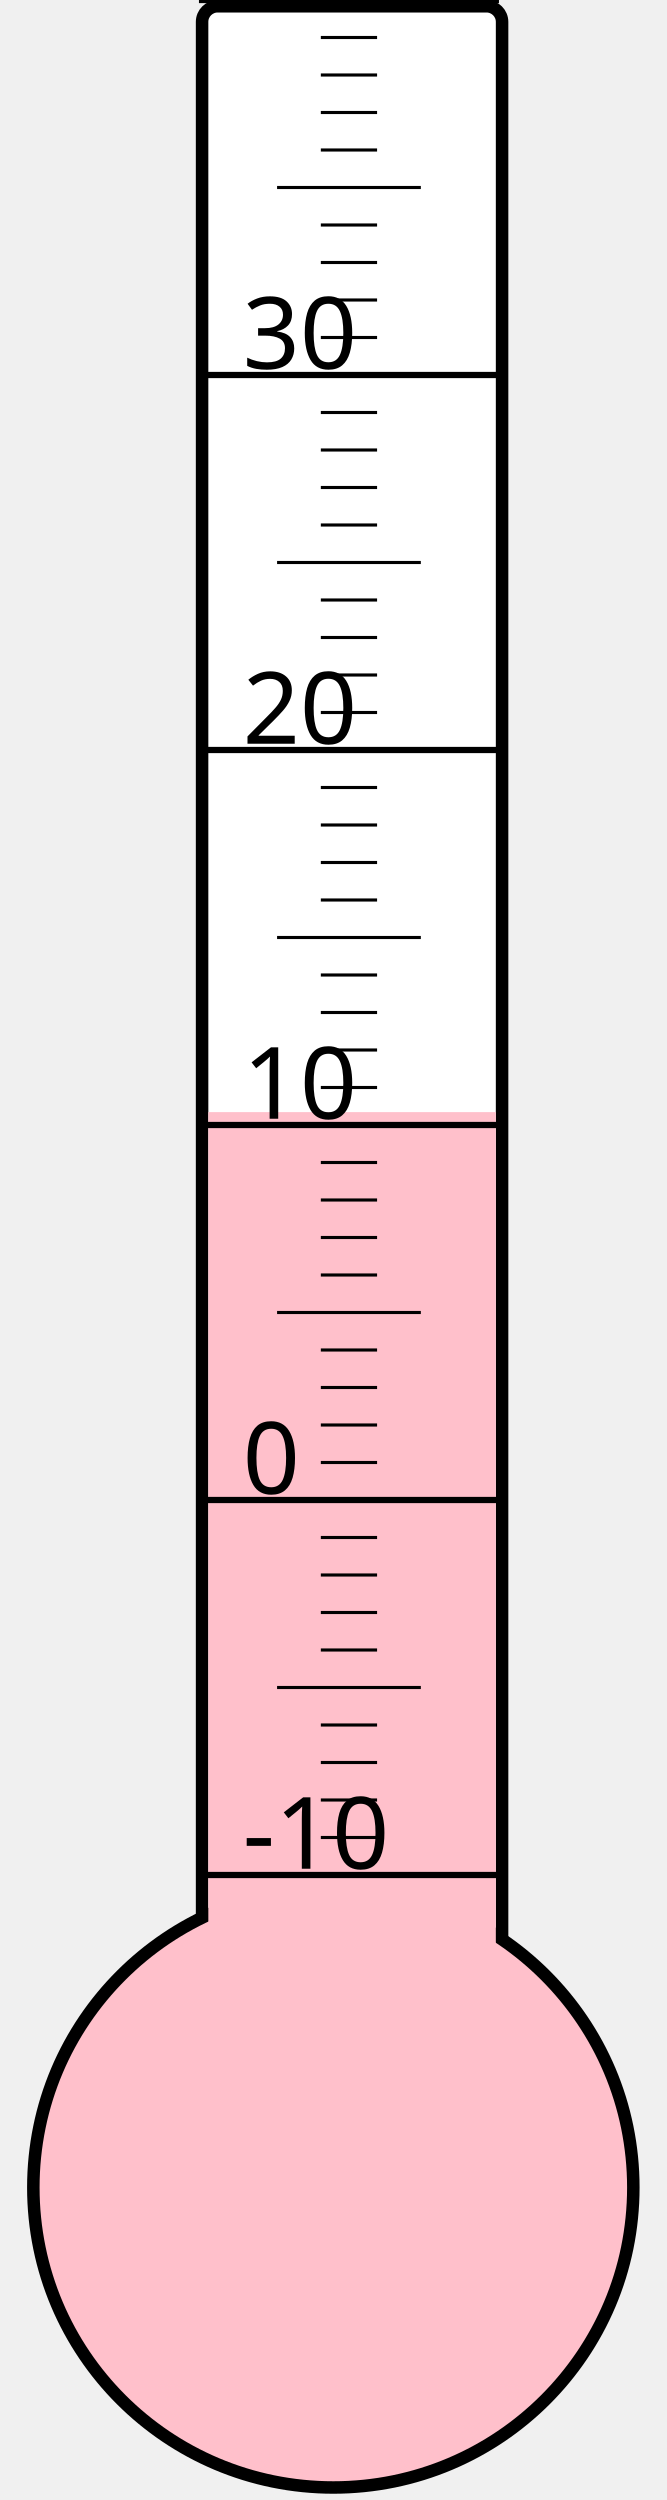
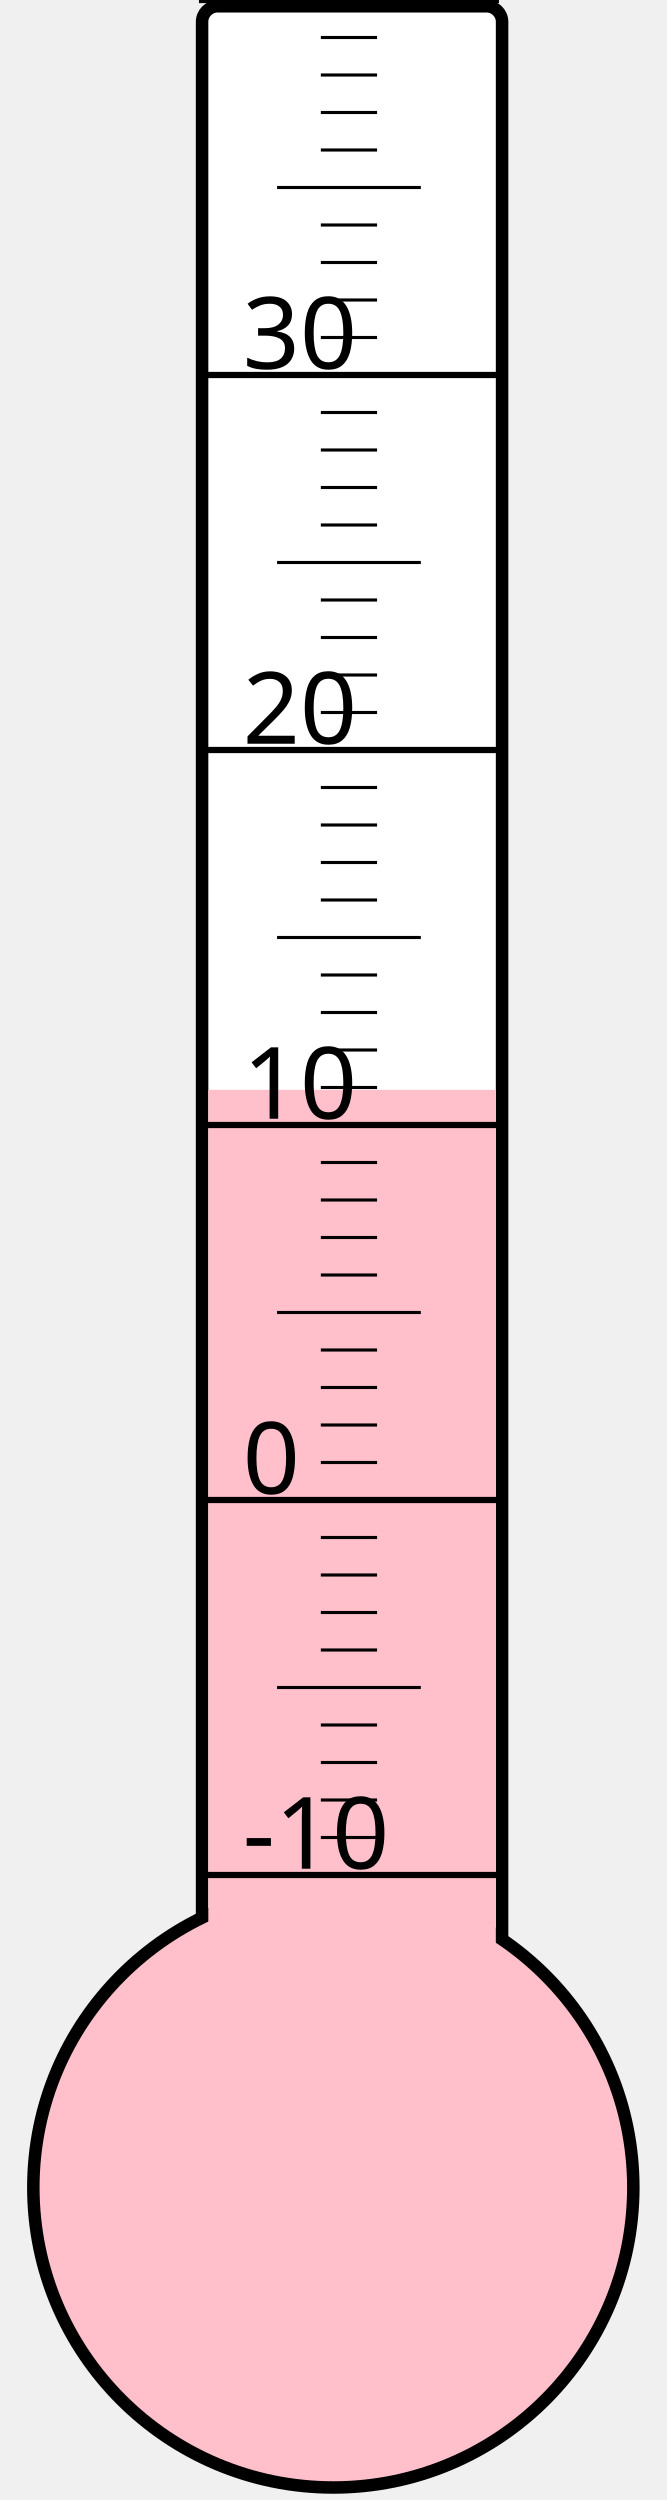
<svg xmlns="http://www.w3.org/2000/svg" width="40px" height="150px" viewBox="0 0 200 800">
  <rect width="200" height="800" x="0" y="0" style="fill: #ffffeb; fill-opacity: 0;" />
  <rect width="96" height="680" x="58" y="2" rx="5" ry="5" style="fill: white; fill-opacity: 1; stroke: black; stroke-width: 4;" />
  <circle cx="100" cy="700" r="96" style="fill: pink; stroke: black; stroke-width: 4;" />
-   <rect width="92" height="344.125" x="60" y="355.875" style="fill: pink; fill-opacity: 1; stroke-width: 0;" />
+   <rect width="92" height="351.25" x="60" y="348.75" style="fill: pink; fill-opacity: 1; stroke-width: 0;" />
  <text x="71" y="598" style="font-family: sans-serif; font-size: 24pt;">-10</text>
  <text x="71" y="478" style="font-family: sans-serif; font-size: 24pt;">0</text>
  <text x="71" y="358" style="font-family: sans-serif; font-size: 24pt;">10</text>
  <text x="71" y="238" style="font-family: sans-serif; font-size: 24pt;">20</text>
  <text x="71" y="118" style="font-family: sans-serif; font-size: 24pt;">30</text>
  <g style="stroke: black;">
    <line x1="57" y1="600" x2="153" y2="600" style="stroke-width: 2;" />
    <line x1="96" y1="588" x2="114" y2="588" style="stroke-width: 1;" />
    <line x1="96" y1="576" x2="114" y2="576" style="stroke-width: 1;" />
    <line x1="96" y1="564" x2="114" y2="564" style="stroke-width: 1;" />
    <line x1="96" y1="552" x2="114" y2="552" style="stroke-width: 1;" />
    <line x1="82" y1="540" x2="128" y2="540" style="stroke-width: 1;" />
    <line x1="96" y1="528" x2="114" y2="528" style="stroke-width: 1;" />
    <line x1="96" y1="516" x2="114" y2="516" style="stroke-width: 1;" />
    <line x1="96" y1="504" x2="114" y2="504" style="stroke-width: 1;" />
    <line x1="96" y1="492" x2="114" y2="492" style="stroke-width: 1;" />
    <line x1="57" y1="480" x2="153" y2="480" style="stroke-width: 2;" />
    <line x1="96" y1="468" x2="114" y2="468" style="stroke-width: 1;" />
    <line x1="96" y1="456" x2="114" y2="456" style="stroke-width: 1;" />
    <line x1="96" y1="444" x2="114" y2="444" style="stroke-width: 1;" />
    <line x1="96" y1="432" x2="114" y2="432" style="stroke-width: 1;" />
    <line x1="82" y1="420" x2="128" y2="420" style="stroke-width: 1;" />
    <line x1="96" y1="408" x2="114" y2="408" style="stroke-width: 1;" />
    <line x1="96" y1="396" x2="114" y2="396" style="stroke-width: 1;" />
    <line x1="96" y1="384" x2="114" y2="384" style="stroke-width: 1;" />
    <line x1="96" y1="372" x2="114" y2="372" style="stroke-width: 1;" />
    <line x1="57" y1="360" x2="153" y2="360" style="stroke-width: 2;" />
    <line x1="96" y1="348" x2="114" y2="348" style="stroke-width: 1;" />
    <line x1="96" y1="336" x2="114" y2="336" style="stroke-width: 1;" />
    <line x1="96" y1="324" x2="114" y2="324" style="stroke-width: 1;" />
    <line x1="96" y1="312" x2="114" y2="312" style="stroke-width: 1;" />
    <line x1="82" y1="300" x2="128" y2="300" style="stroke-width: 1;" />
    <line x1="96" y1="288" x2="114" y2="288" style="stroke-width: 1;" />
    <line x1="96" y1="276" x2="114" y2="276" style="stroke-width: 1;" />
    <line x1="96" y1="264" x2="114" y2="264" style="stroke-width: 1;" />
    <line x1="96" y1="252" x2="114" y2="252" style="stroke-width: 1;" />
    <line x1="57" y1="240" x2="153" y2="240" style="stroke-width: 2;" />
    <line x1="96" y1="228" x2="114" y2="228" style="stroke-width: 1;" />
    <line x1="96" y1="216" x2="114" y2="216" style="stroke-width: 1;" />
    <line x1="96" y1="204" x2="114" y2="204" style="stroke-width: 1;" />
    <line x1="96" y1="192" x2="114" y2="192" style="stroke-width: 1;" />
    <line x1="82" y1="180" x2="128" y2="180" style="stroke-width: 1;" />
    <line x1="96" y1="168" x2="114" y2="168" style="stroke-width: 1;" />
    <line x1="96" y1="156" x2="114" y2="156" style="stroke-width: 1;" />
    <line x1="96" y1="144" x2="114" y2="144" style="stroke-width: 1;" />
    <line x1="96" y1="132" x2="114" y2="132" style="stroke-width: 1;" />
    <line x1="57" y1="120" x2="153" y2="120" style="stroke-width: 2;" />
    <line x1="96" y1="108" x2="114" y2="108" style="stroke-width: 1;" />
    <line x1="96" y1="96" x2="114" y2="96" style="stroke-width: 1;" />
    <line x1="96" y1="84" x2="114" y2="84" style="stroke-width: 1;" />
    <line x1="96" y1="72" x2="114" y2="72" style="stroke-width: 1;" />
    <line x1="82" y1="60" x2="128" y2="60" style="stroke-width: 1;" />
    <line x1="96" y1="48" x2="114" y2="48" style="stroke-width: 1;" />
    <line x1="96" y1="36" x2="114" y2="36" style="stroke-width: 1;" />
    <line x1="96" y1="24" x2="114" y2="24" style="stroke-width: 1;" />
    <line x1="96" y1="12" x2="114" y2="12" style="stroke-width: 1;" />
    <line x1="57" y1="0" x2="153" y2="0" style="stroke-width: 2;" />
  </g>
</svg>
